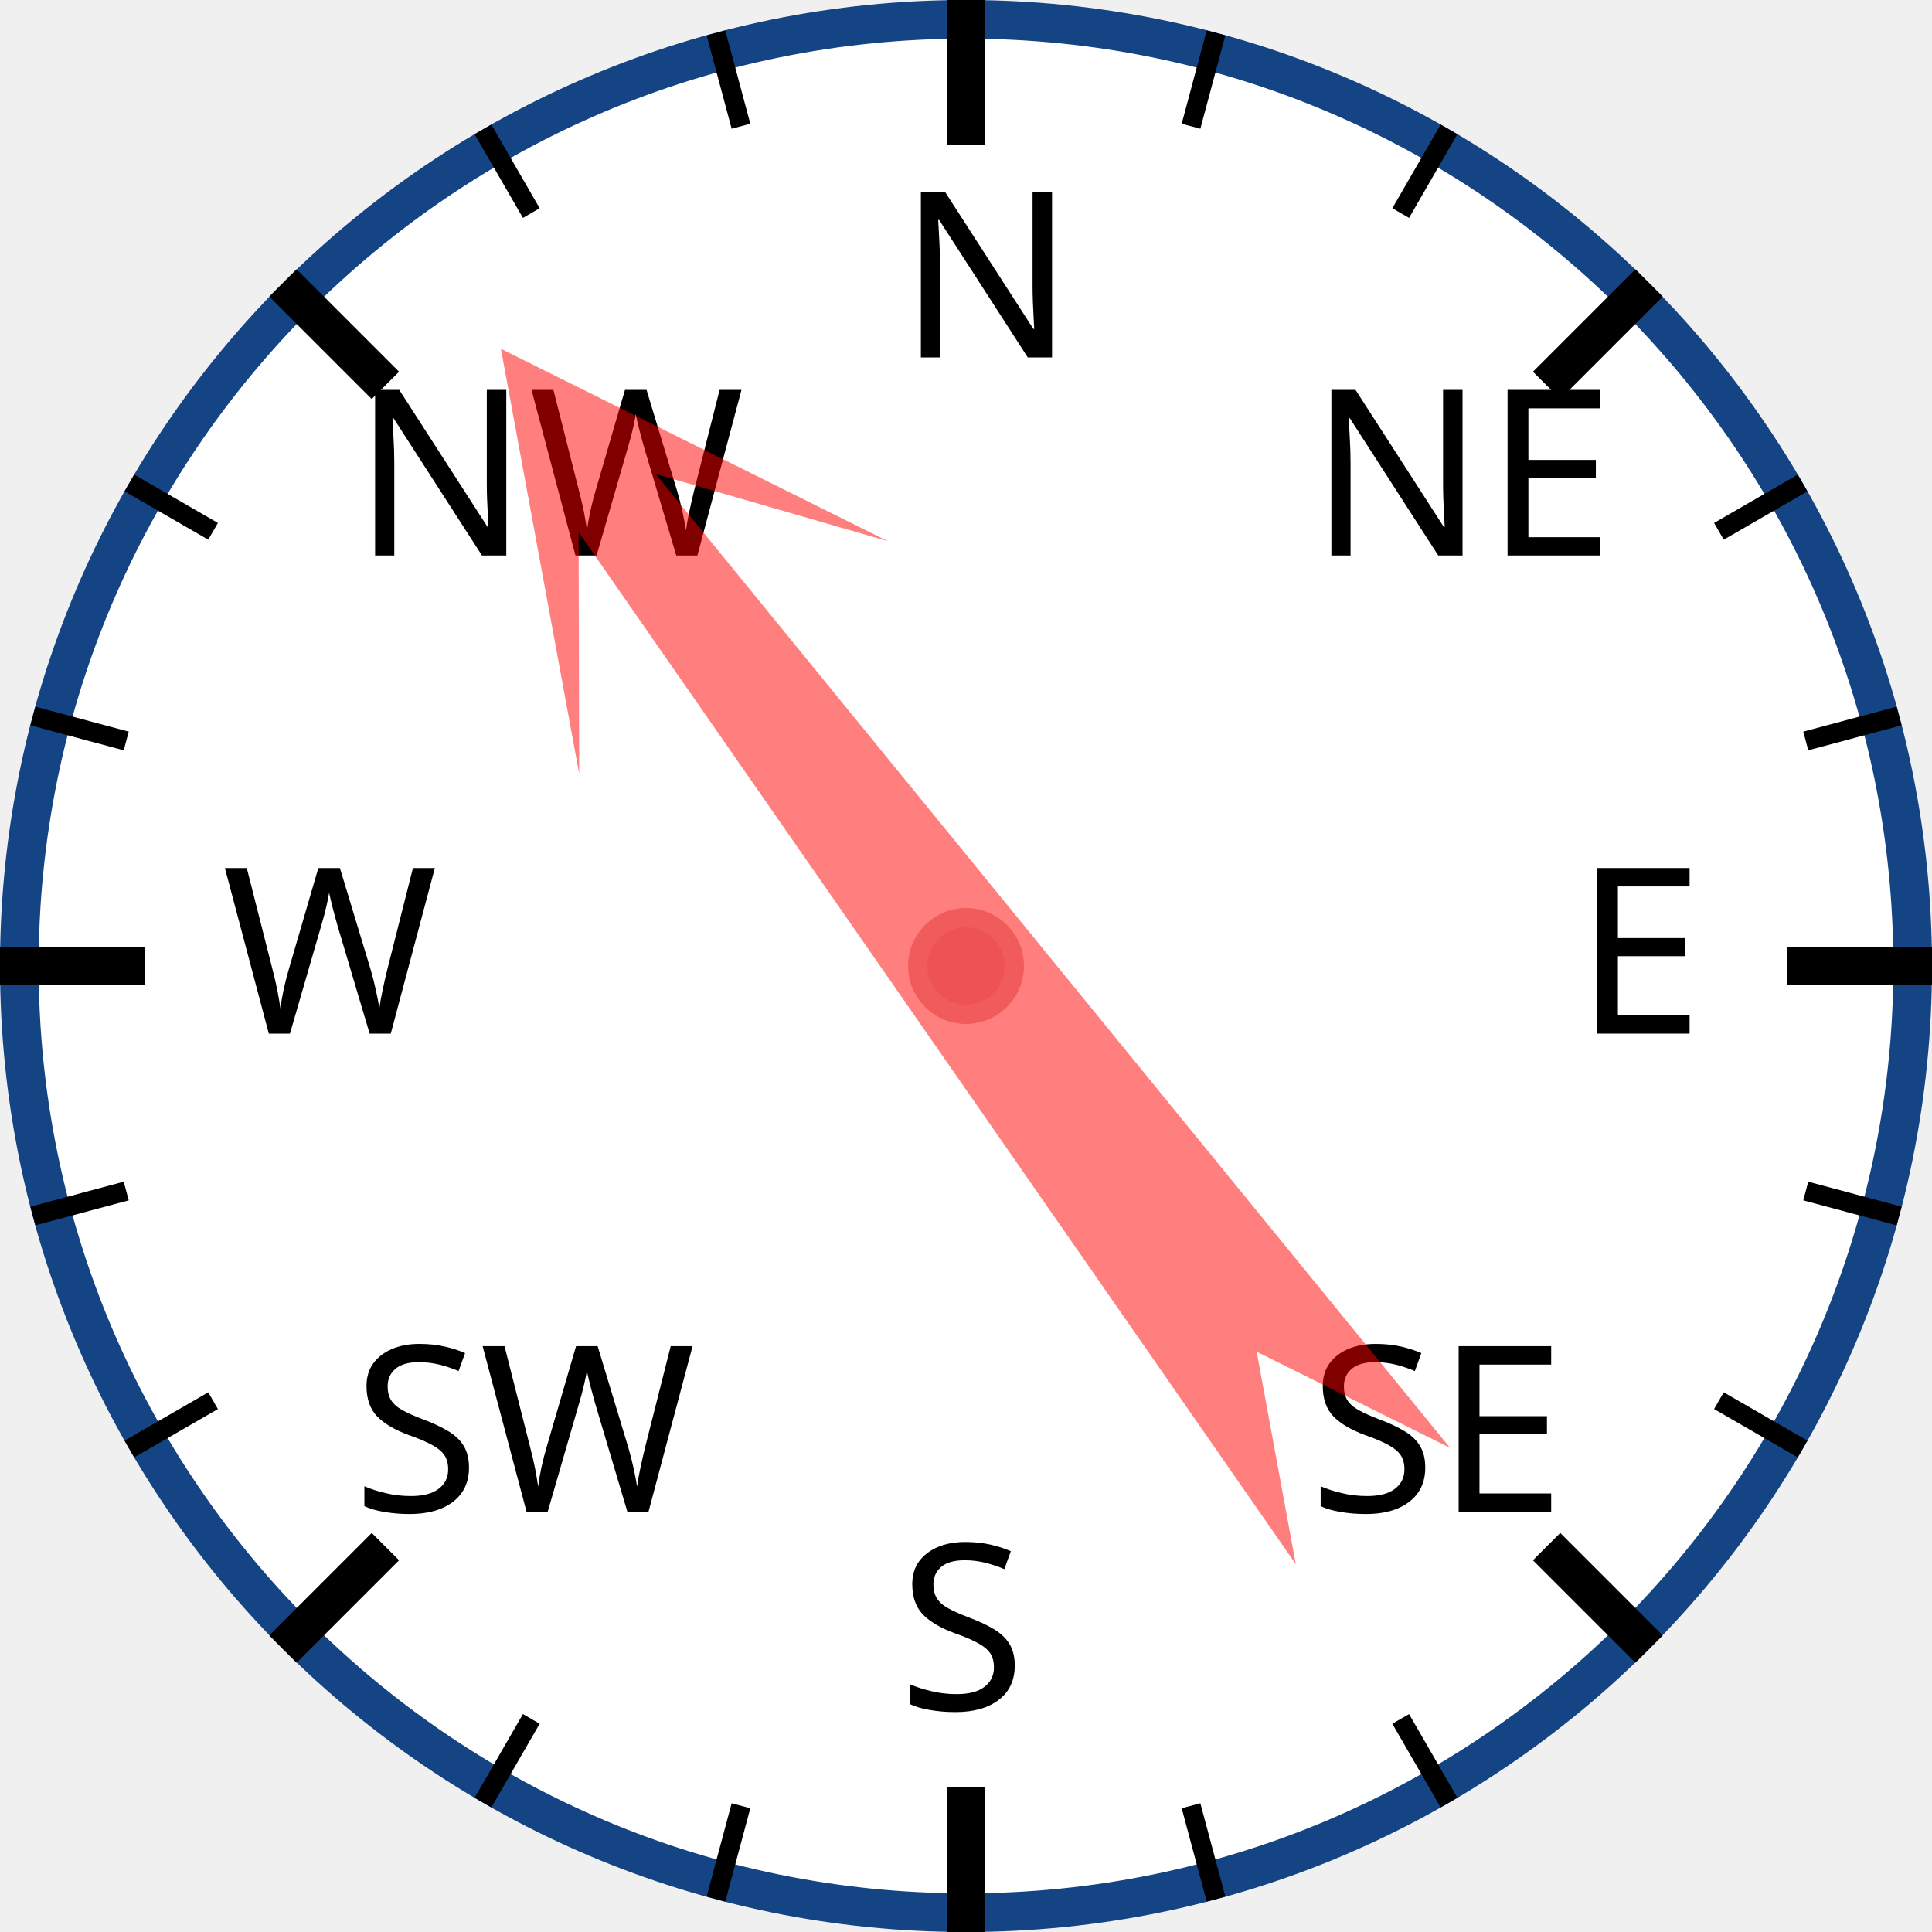
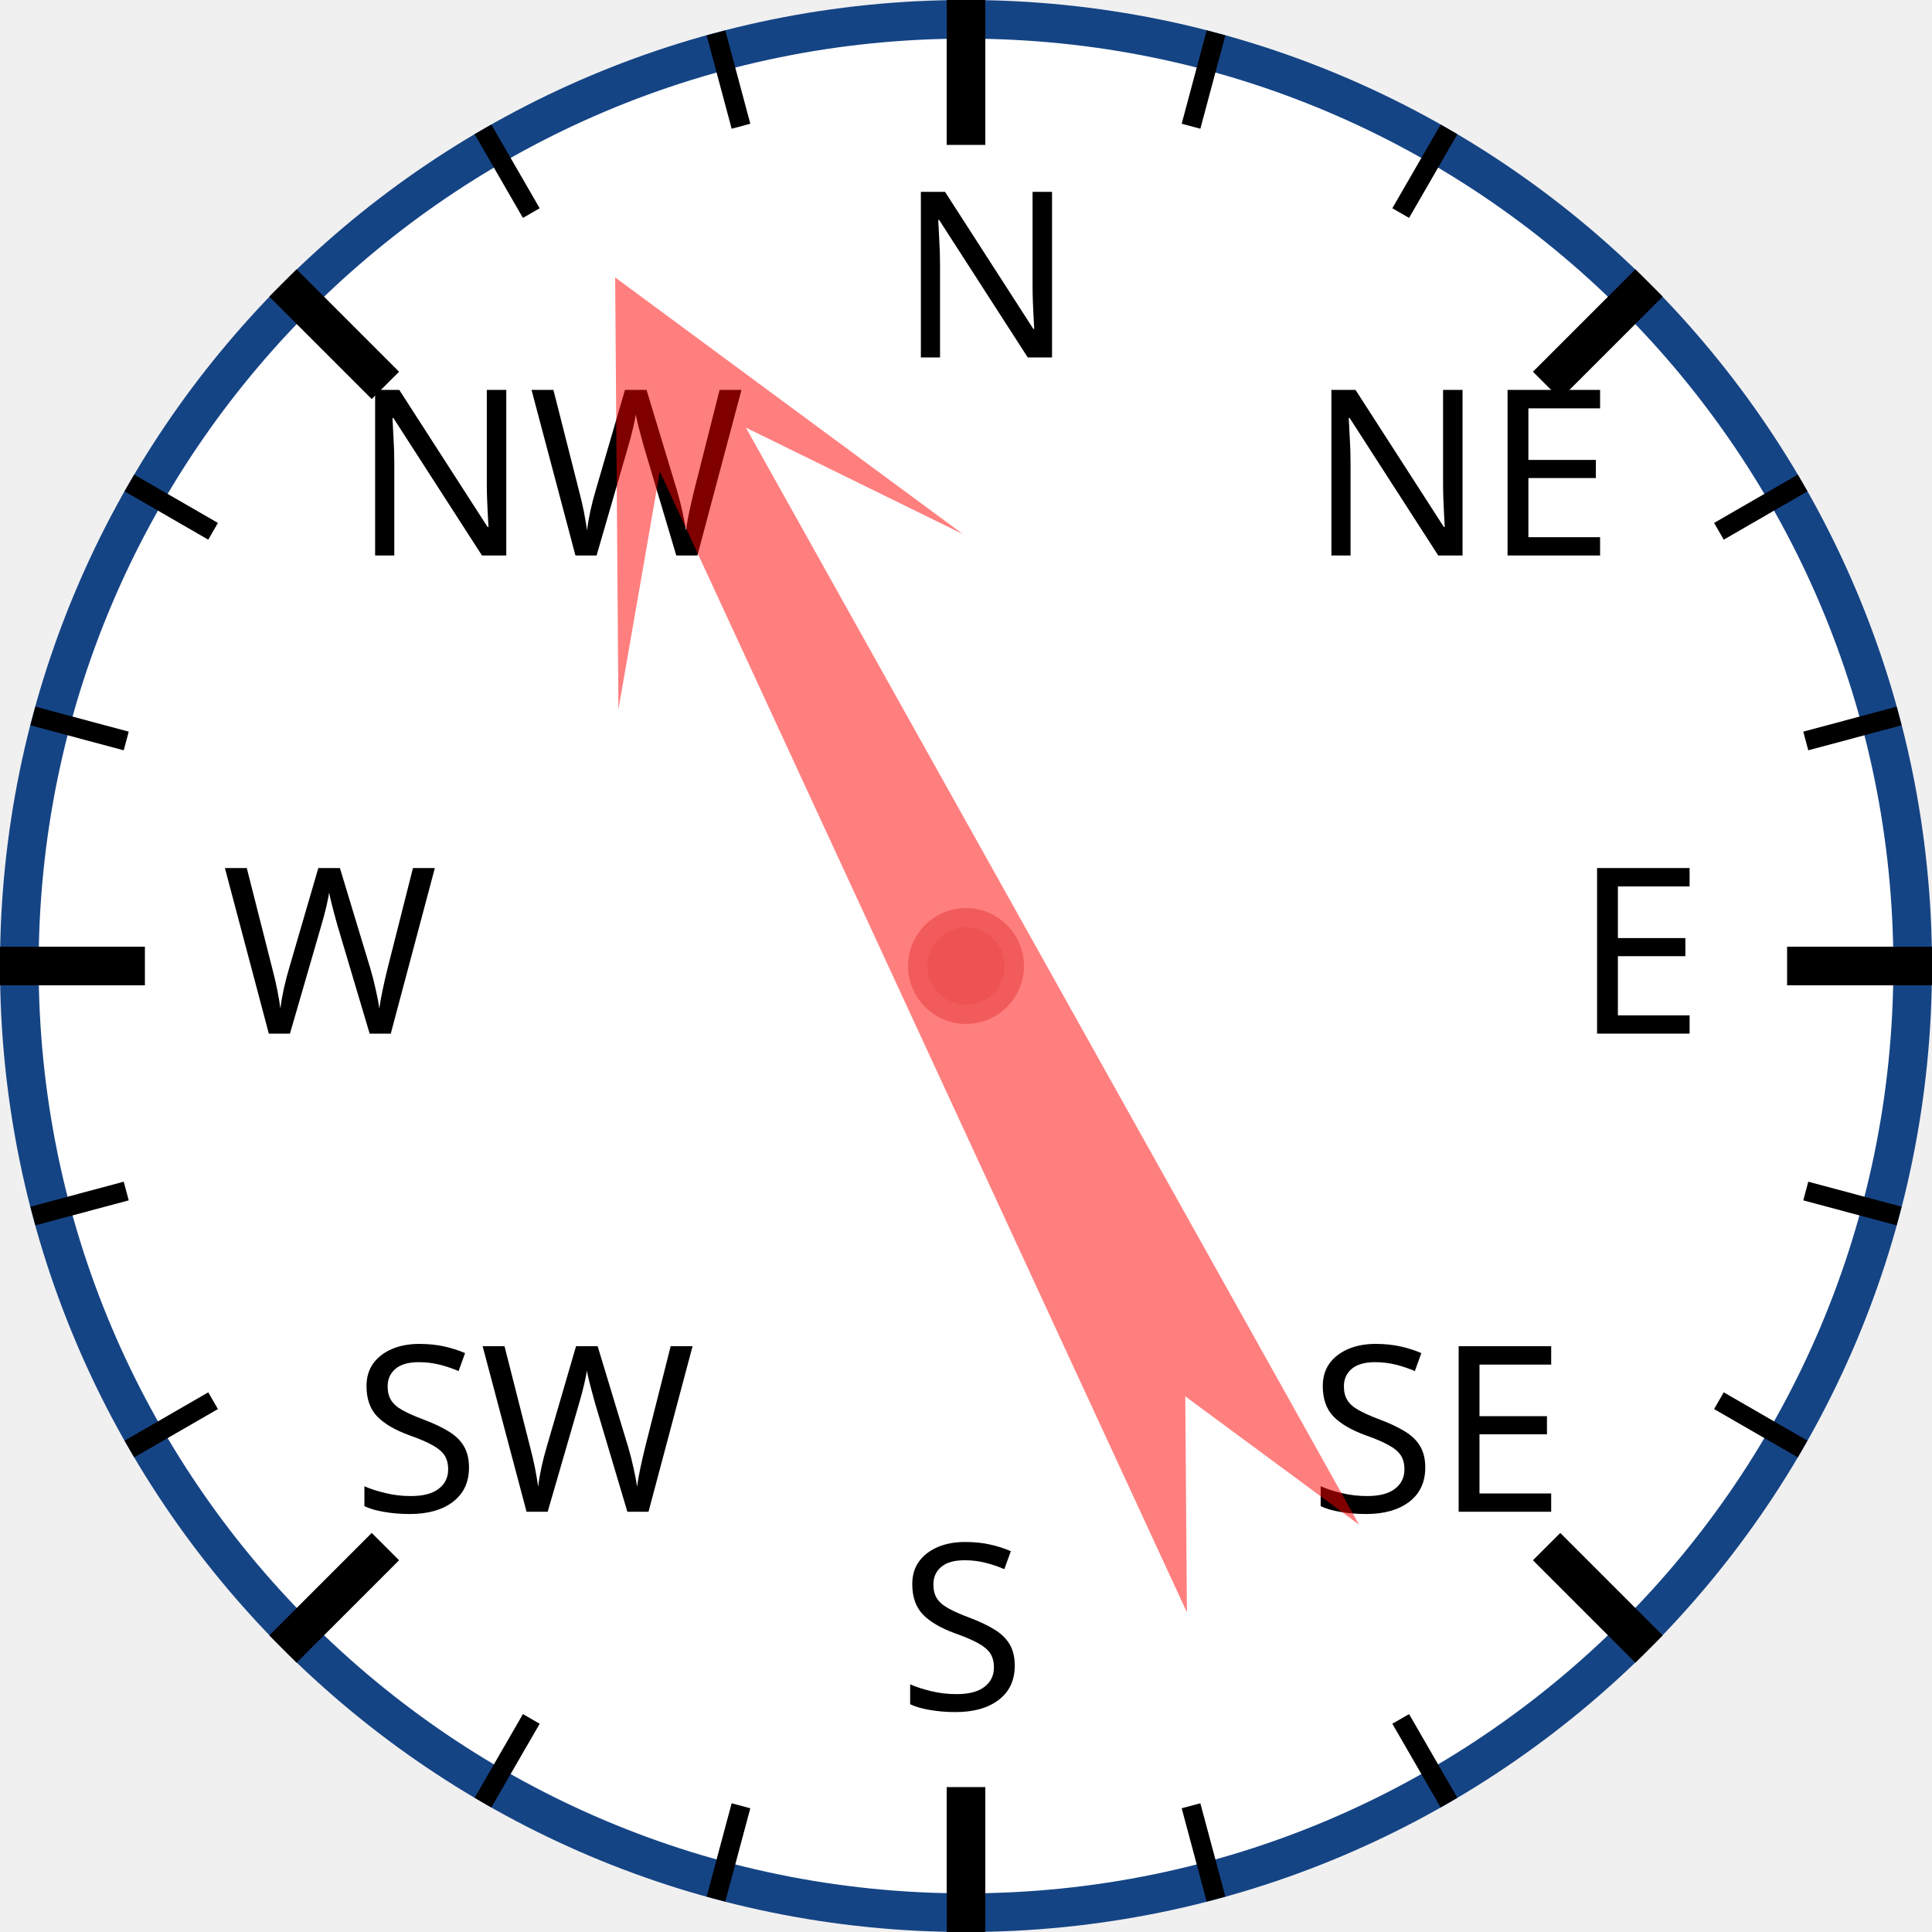
<svg xmlns="http://www.w3.org/2000/svg" width="120px" height="120px" viewBox="0 0 200 200">
  <circle cx="100" cy="100" r="98" style="fill: white; stroke: #154485; stroke-width: 4;" />
  <text x="93.0" y="37.0" style="font-family: sans-serif; font-size: 18pt;">N</text>
  <line x1="100.0" y1="0.0" x2="100.0" y2="15.0" style="stroke: black; stroke-width: 4;" />
  <line x1="74.118" y1="3.407" x2="76.706" y2="13.067" style="stroke: black; stroke-width: 2;" />
  <line x1="50" y1="13.397" x2="55" y2="22.058" style="stroke: black; stroke-width: 2;" />
  <text x="36.503" y="57.503" style="font-family: sans-serif; font-size: 18pt;">NW</text>
  <line x1="29.289" y1="29.289" x2="39.896" y2="39.896" style="stroke: black; stroke-width: 4;" />
  <line x1="13.397" y1="50" x2="22.058" y2="55" style="stroke: black; stroke-width: 2;" />
  <line x1="3.407" y1="74.118" x2="13.067" y2="76.706" style="stroke: black; stroke-width: 2;" />
  <text x="23.0" y="107.0" style="font-family: sans-serif; font-size: 18pt;">W</text>
  <line x1="0.0" y1="100.0" x2="15.0" y2="100.0" style="stroke: black; stroke-width: 4;" />
  <line x1="3.407" y1="125.882" x2="13.067" y2="123.294" style="stroke: black; stroke-width: 2;" />
  <line x1="13.397" y1="150" x2="22.058" y2="145" style="stroke: black; stroke-width: 2;" />
  <text x="36.503" y="156.497" style="font-family: sans-serif; font-size: 18pt;">SW</text>
  <line x1="29.289" y1="170.711" x2="39.896" y2="160.104" style="stroke: black; stroke-width: 4;" />
  <line x1="50" y1="186.603" x2="55" y2="177.942" style="stroke: black; stroke-width: 2;" />
  <line x1="74.118" y1="196.593" x2="76.706" y2="186.933" style="stroke: black; stroke-width: 2;" />
  <text x="93" y="177.0" style="font-family: sans-serif; font-size: 18pt;">S</text>
  <line x1="100" y1="200.0" x2="100" y2="185.0" style="stroke: black; stroke-width: 4;" />
  <line x1="125.882" y1="196.593" x2="123.294" y2="186.933" style="stroke: black; stroke-width: 2;" />
  <line x1="150.0" y1="186.603" x2="145.0" y2="177.942" style="stroke: black; stroke-width: 2;" />
  <text x="135.497" y="156.497" style="font-family: sans-serif; font-size: 18pt;">SE</text>
  <line x1="170.711" y1="170.711" x2="160.104" y2="160.104" style="stroke: black; stroke-width: 4;" />
  <line x1="186.603" y1="150" x2="177.942" y2="145" style="stroke: black; stroke-width: 2;" />
  <line x1="196.593" y1="125.882" x2="186.933" y2="123.294" style="stroke: black; stroke-width: 2;" />
  <text x="163.0" y="107" style="font-family: sans-serif; font-size: 18pt;">E</text>
  <line x1="200.0" y1="100" x2="185.0" y2="100" style="stroke: black; stroke-width: 4;" />
  <line x1="196.593" y1="74.118" x2="186.933" y2="76.706" style="stroke: black; stroke-width: 2;" />
  <line x1="186.603" y1="50" x2="177.942" y2="55" style="stroke: black; stroke-width: 2;" />
  <text x="135.497" y="57.503" style="font-family: sans-serif; font-size: 18pt;">NE</text>
  <line x1="170.711" y1="29.289" x2="160.104" y2="39.896" style="stroke: black; stroke-width: 4;" />
  <line x1="150" y1="13.397" x2="145" y2="22.058" style="stroke: black; stroke-width: 2;" />
  <line x1="125.882" y1="3.407" x2="123.294" y2="13.067" style="stroke: black; stroke-width: 2;" />
-   <polygon points="100 20 120 60 105 40 110 170 100 150 90 170 95 40 80 60" style="fill: red; fill-opacity: 0.5;" transform="rotate(323,100,100)" />
+   <polygon points="100 20 120 60 105 40 110 170 100 150 90 170 95 40 80 60" style="fill: red; fill-opacity: 0.5;" transform="rotate(333,100,100)" />
  <circle cx="100" cy="100" r="5" style="fill: #EE5252; stroke: #F25B5B; stroke-width: 2;" />
</svg>
